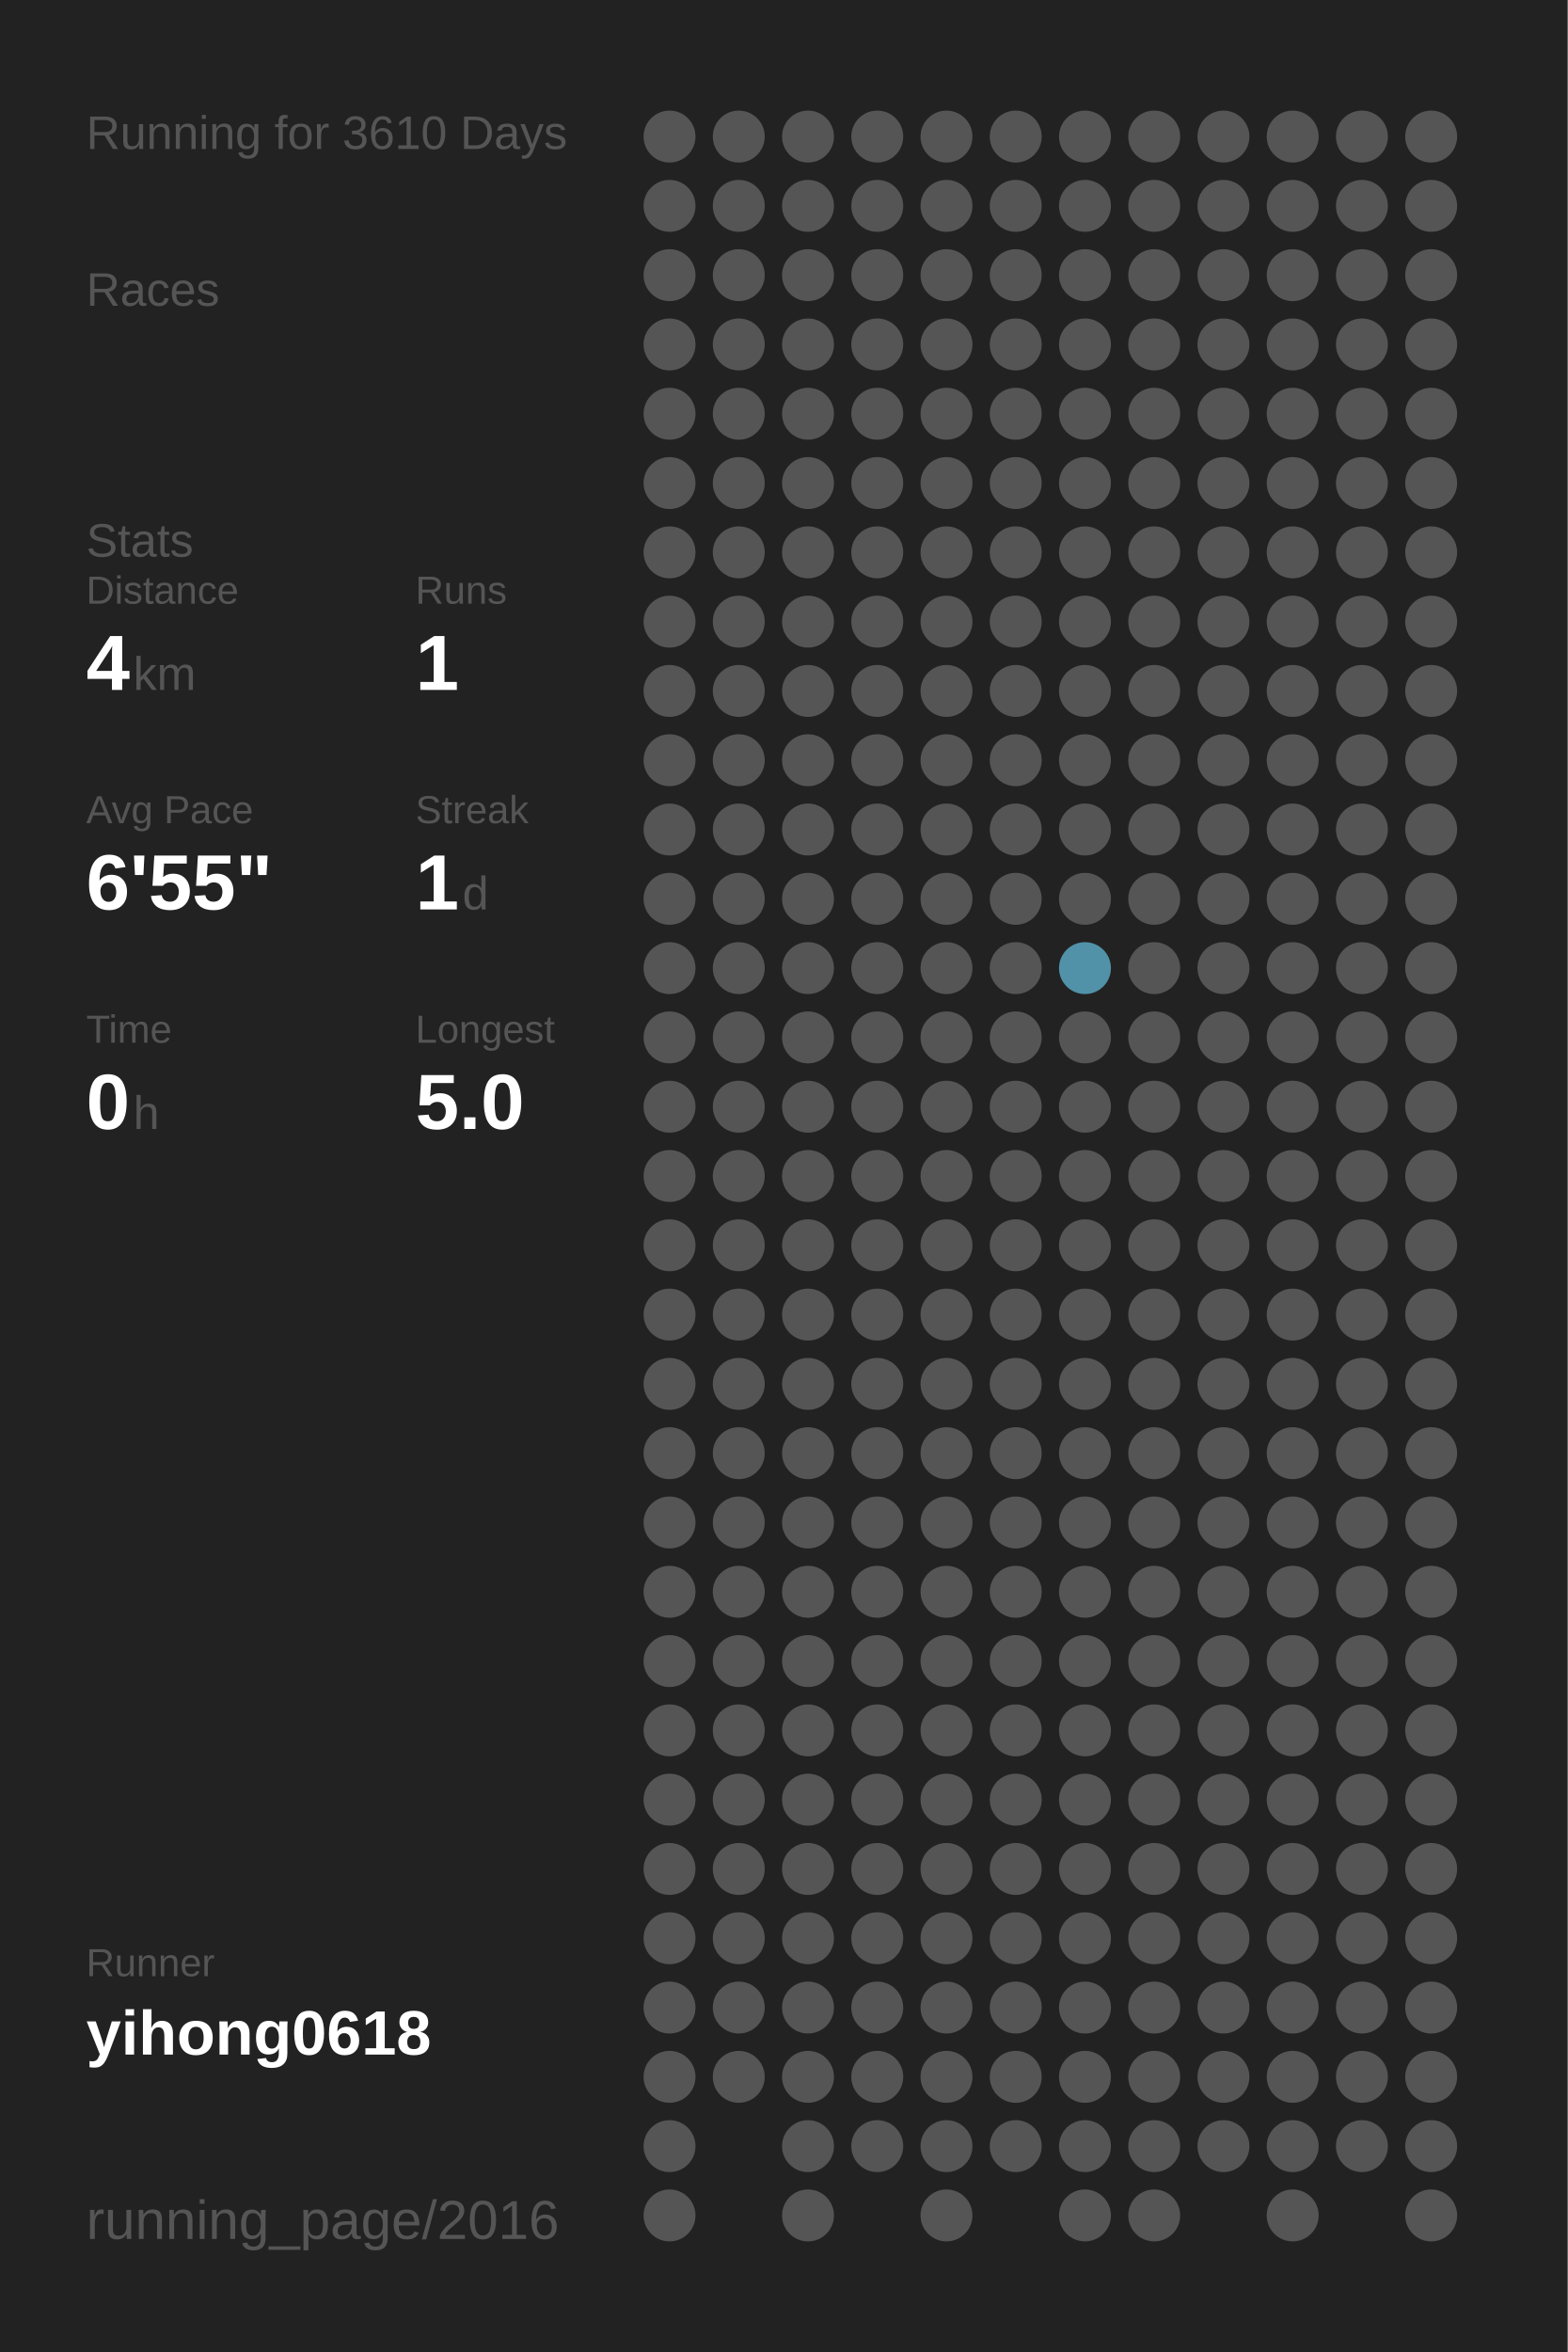
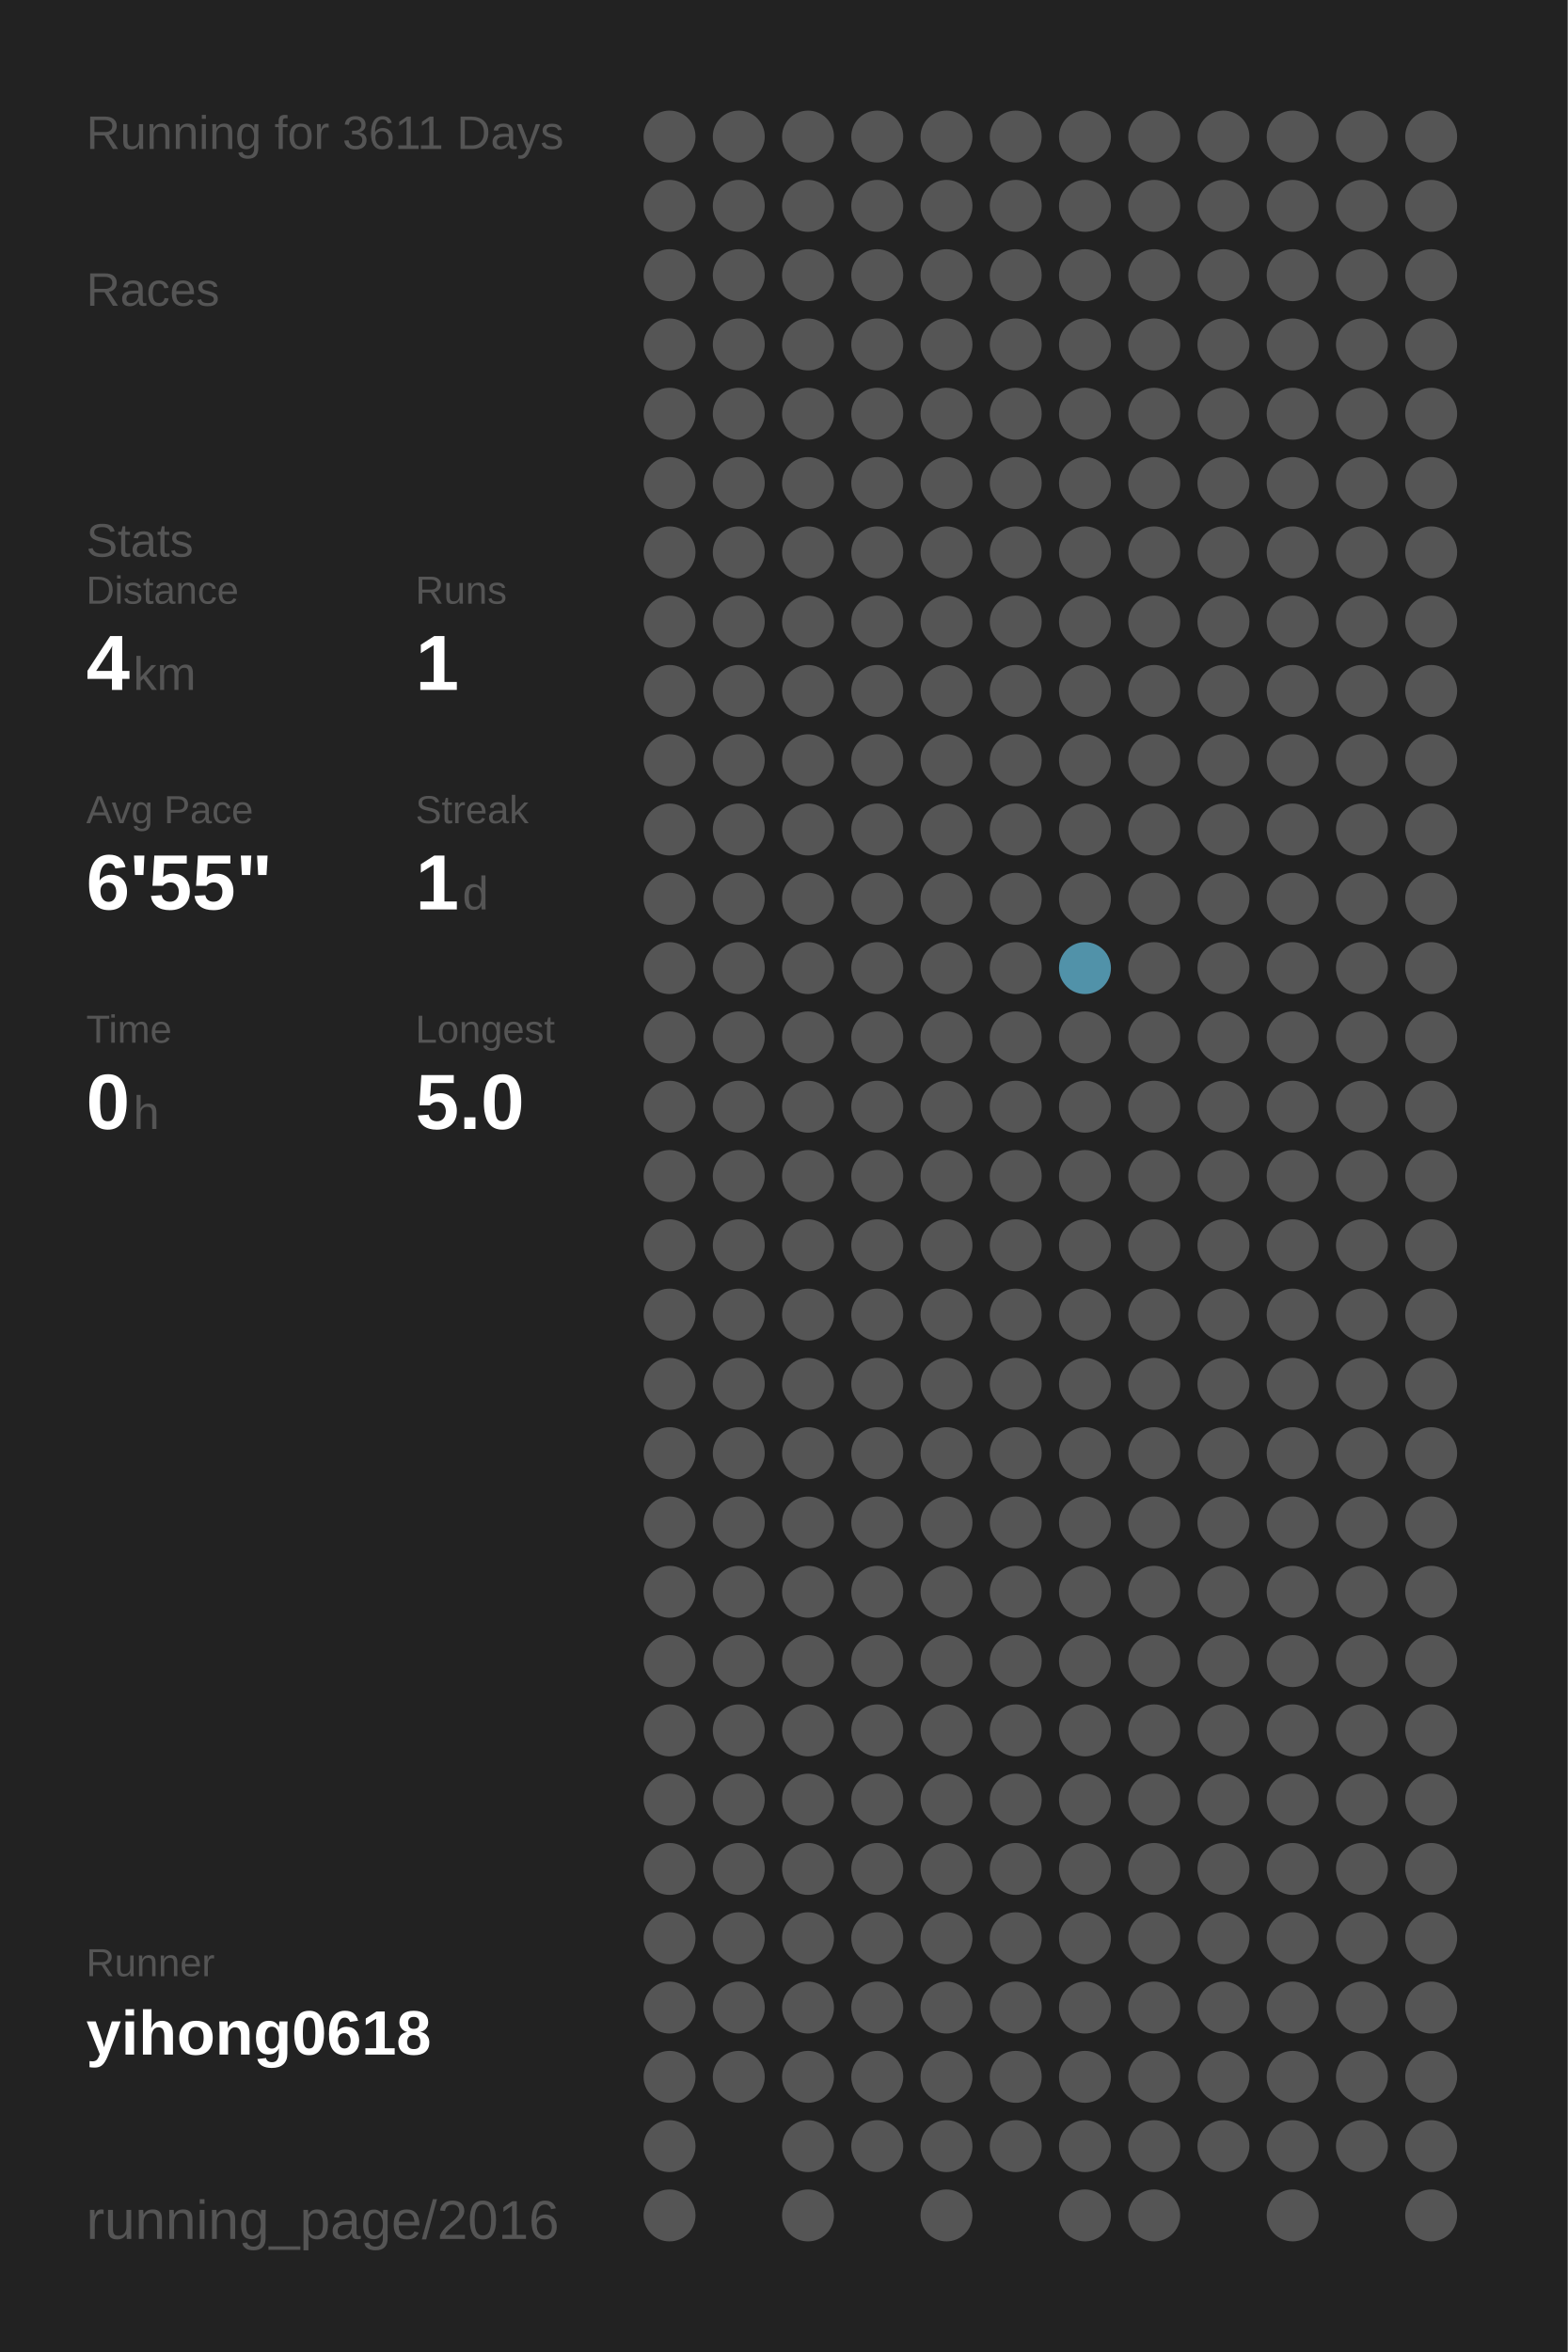
<svg xmlns="http://www.w3.org/2000/svg" baseProfile="full" height="300mm" version="1.1" viewBox="0,0,200,300" width="200mm">
  <defs />
  <rect fill="#222222" height="300" width="200" x="0" y="0" />
-   <text fill="#555555" style="font-size:6px; font-family:Arial;" x="11" y="19">Running for 3610 Days</text>
+   <text fill="#555555" style="font-size:6px; font-family:Arial;" x="11" y="19">Running for 3611 Days</text>
  <text fill="#555555" style="font-size:6px; font-family:Arial;" x="11" y="39">Races</text>
  <text fill="#555555" style="font-size:6px; font-family:Arial;" x="11" y="71">Stats</text>
  <text fill="#555555" style="font-size:5px; font-family:Arial;" x="11" y="77">Distance</text>
  <text fill="#FFFFFF" style="font-size:10px; font-family:Arial; font-weight:bold;" x="11" y="88">4</text>
  <text fill="#555555" style="font-size:6px; font-family:Arial;" x="17" y="88">km</text>
  <text fill="#555555" style="font-size:5px; font-family:Arial;" x="53" y="77">Runs</text>
  <text fill="#FFFFFF" style="font-size:10px; font-family:Arial; font-weight:bold;" x="53" y="88">1</text>
  <text fill="#555555" style="font-size:5px; font-family:Arial;" x="11" y="105">Avg Pace</text>
  <text fill="#FFFFFF" style="font-size:10px; font-family:Arial; font-weight:bold;" x="11" y="116">6'55"</text>
  <text fill="#555555" style="font-size:5px; font-family:Arial;" x="53" y="105">Streak</text>
  <text fill="#FFFFFF" style="font-size:10px; font-family:Arial; font-weight:bold;" x="53" y="116">1</text>
  <text fill="#555555" style="font-size:6px; font-family:Arial;" x="59" y="116">d</text>
  <text fill="#555555" style="font-size:5px; font-family:Arial;" x="11" y="133">Time</text>
  <text fill="#FFFFFF" style="font-size:10px; font-family:Arial; font-weight:bold;" x="11" y="144">0</text>
  <text fill="#555555" style="font-size:6px; font-family:Arial;" x="17" y="144">h</text>
  <text fill="#555555" style="font-size:5px; font-family:Arial;" x="53" y="133">Longest</text>
  <text fill="#FFFFFF" style="font-size:10px; font-family:Arial; font-weight:bold;" x="53" y="144">5.0</text>
  <text fill="#555555" style="font-size:5px; font-family:Arial;" x="11" y="252.065">Runner</text>
  <text fill="#FFFFFF" style="font-size:8px; font-family:Arial; font-weight:bold;" x="11" y="262.065">yihong0618</text>
  <text fill="#555555" style="font-size:7px; font-family:Arial;" x="11" y="285.581">running_page/2016</text>
  <circle cx="85.417" cy="17.419" fill="#555555" r="3.312" />
  <circle cx="85.417" cy="26.258" fill="#555555" r="3.312" />
  <circle cx="85.417" cy="35.097" fill="#555555" r="3.312" />
  <circle cx="85.417" cy="43.935" fill="#555555" r="3.312" />
  <circle cx="85.417" cy="52.774" fill="#555555" r="3.312" />
  <circle cx="85.417" cy="61.613" fill="#555555" r="3.312" />
  <circle cx="85.417" cy="70.452" fill="#555555" r="3.312" />
  <circle cx="85.417" cy="79.29" fill="#555555" r="3.312" />
  <circle cx="85.417" cy="88.129" fill="#555555" r="3.312" />
  <circle cx="85.417" cy="96.968" fill="#555555" r="3.312" />
  <circle cx="85.417" cy="105.806" fill="#555555" r="3.312" />
  <circle cx="85.417" cy="114.645" fill="#555555" r="3.312" />
  <circle cx="85.417" cy="123.484" fill="#555555" r="3.312" />
  <circle cx="85.417" cy="132.323" fill="#555555" r="3.312" />
  <circle cx="85.417" cy="141.161" fill="#555555" r="3.312" />
  <circle cx="85.417" cy="150" fill="#555555" r="3.312" />
  <circle cx="85.417" cy="158.839" fill="#555555" r="3.312" />
  <circle cx="85.417" cy="167.677" fill="#555555" r="3.312" />
  <circle cx="85.417" cy="176.516" fill="#555555" r="3.312" />
  <circle cx="85.417" cy="185.355" fill="#555555" r="3.312" />
  <circle cx="85.417" cy="194.194" fill="#555555" r="3.312" />
  <circle cx="85.417" cy="203.032" fill="#555555" r="3.312" />
  <circle cx="85.417" cy="211.871" fill="#555555" r="3.312" />
  <circle cx="85.417" cy="220.71" fill="#555555" r="3.312" />
  <circle cx="85.417" cy="229.548" fill="#555555" r="3.312" />
  <circle cx="85.417" cy="238.387" fill="#555555" r="3.312" />
  <circle cx="85.417" cy="247.226" fill="#555555" r="3.312" />
  <circle cx="85.417" cy="256.065" fill="#555555" r="3.312" />
  <circle cx="85.417" cy="264.903" fill="#555555" r="3.312" />
  <circle cx="85.417" cy="273.742" fill="#555555" r="3.312" />
  <circle cx="85.417" cy="282.581" fill="#555555" r="3.312" />
  <circle cx="94.25" cy="17.419" fill="#555555" r="3.312" />
  <circle cx="94.25" cy="26.258" fill="#555555" r="3.312" />
  <circle cx="94.25" cy="35.097" fill="#555555" r="3.312" />
  <circle cx="94.25" cy="43.935" fill="#555555" r="3.312" />
  <circle cx="94.25" cy="52.774" fill="#555555" r="3.312" />
  <circle cx="94.25" cy="61.613" fill="#555555" r="3.312" />
  <circle cx="94.25" cy="70.452" fill="#555555" r="3.312" />
  <circle cx="94.25" cy="79.29" fill="#555555" r="3.312" />
  <circle cx="94.25" cy="88.129" fill="#555555" r="3.312" />
  <circle cx="94.25" cy="96.968" fill="#555555" r="3.312" />
  <circle cx="94.25" cy="105.806" fill="#555555" r="3.312" />
  <circle cx="94.25" cy="114.645" fill="#555555" r="3.312" />
  <circle cx="94.25" cy="123.484" fill="#555555" r="3.312" />
  <circle cx="94.25" cy="132.323" fill="#555555" r="3.312" />
  <circle cx="94.25" cy="141.161" fill="#555555" r="3.312" />
  <circle cx="94.25" cy="150" fill="#555555" r="3.312" />
  <circle cx="94.25" cy="158.839" fill="#555555" r="3.312" />
  <circle cx="94.25" cy="167.677" fill="#555555" r="3.312" />
  <circle cx="94.25" cy="176.516" fill="#555555" r="3.312" />
  <circle cx="94.25" cy="185.355" fill="#555555" r="3.312" />
  <circle cx="94.25" cy="194.194" fill="#555555" r="3.312" />
  <circle cx="94.25" cy="203.032" fill="#555555" r="3.312" />
  <circle cx="94.25" cy="211.871" fill="#555555" r="3.312" />
  <circle cx="94.25" cy="220.71" fill="#555555" r="3.312" />
  <circle cx="94.25" cy="229.548" fill="#555555" r="3.312" />
  <circle cx="94.25" cy="238.387" fill="#555555" r="3.312" />
  <circle cx="94.25" cy="247.226" fill="#555555" r="3.312" />
  <circle cx="94.25" cy="256.065" fill="#555555" r="3.312" />
  <circle cx="94.25" cy="264.903" fill="#555555" r="3.312" />
  <circle cx="103.083" cy="17.419" fill="#555555" r="3.312" />
  <circle cx="103.083" cy="26.258" fill="#555555" r="3.312" />
  <circle cx="103.083" cy="35.097" fill="#555555" r="3.312" />
  <circle cx="103.083" cy="43.935" fill="#555555" r="3.312" />
  <circle cx="103.083" cy="52.774" fill="#555555" r="3.312" />
  <circle cx="103.083" cy="61.613" fill="#555555" r="3.312" />
  <circle cx="103.083" cy="70.452" fill="#555555" r="3.312" />
  <circle cx="103.083" cy="79.29" fill="#555555" r="3.312" />
  <circle cx="103.083" cy="88.129" fill="#555555" r="3.312" />
  <circle cx="103.083" cy="96.968" fill="#555555" r="3.312" />
  <circle cx="103.083" cy="105.806" fill="#555555" r="3.312" />
  <circle cx="103.083" cy="114.645" fill="#555555" r="3.312" />
  <circle cx="103.083" cy="123.484" fill="#555555" r="3.312" />
  <circle cx="103.083" cy="132.323" fill="#555555" r="3.312" />
  <circle cx="103.083" cy="141.161" fill="#555555" r="3.312" />
  <circle cx="103.083" cy="150" fill="#555555" r="3.312" />
  <circle cx="103.083" cy="158.839" fill="#555555" r="3.312" />
  <circle cx="103.083" cy="167.677" fill="#555555" r="3.312" />
  <circle cx="103.083" cy="176.516" fill="#555555" r="3.312" />
  <circle cx="103.083" cy="185.355" fill="#555555" r="3.312" />
  <circle cx="103.083" cy="194.194" fill="#555555" r="3.312" />
  <circle cx="103.083" cy="203.032" fill="#555555" r="3.312" />
  <circle cx="103.083" cy="211.871" fill="#555555" r="3.312" />
  <circle cx="103.083" cy="220.71" fill="#555555" r="3.312" />
  <circle cx="103.083" cy="229.548" fill="#555555" r="3.312" />
  <circle cx="103.083" cy="238.387" fill="#555555" r="3.312" />
  <circle cx="103.083" cy="247.226" fill="#555555" r="3.312" />
  <circle cx="103.083" cy="256.065" fill="#555555" r="3.312" />
  <circle cx="103.083" cy="264.903" fill="#555555" r="3.312" />
  <circle cx="103.083" cy="273.742" fill="#555555" r="3.312" />
  <circle cx="103.083" cy="282.581" fill="#555555" r="3.312" />
  <circle cx="111.917" cy="17.419" fill="#555555" r="3.312" />
  <circle cx="111.917" cy="26.258" fill="#555555" r="3.312" />
  <circle cx="111.917" cy="35.097" fill="#555555" r="3.312" />
  <circle cx="111.917" cy="43.935" fill="#555555" r="3.312" />
  <circle cx="111.917" cy="52.774" fill="#555555" r="3.312" />
  <circle cx="111.917" cy="61.613" fill="#555555" r="3.312" />
  <circle cx="111.917" cy="70.452" fill="#555555" r="3.312" />
  <circle cx="111.917" cy="79.29" fill="#555555" r="3.312" />
  <circle cx="111.917" cy="88.129" fill="#555555" r="3.312" />
  <circle cx="111.917" cy="96.968" fill="#555555" r="3.312" />
  <circle cx="111.917" cy="105.806" fill="#555555" r="3.312" />
  <circle cx="111.917" cy="114.645" fill="#555555" r="3.312" />
  <circle cx="111.917" cy="123.484" fill="#555555" r="3.312" />
  <circle cx="111.917" cy="132.323" fill="#555555" r="3.312" />
  <circle cx="111.917" cy="141.161" fill="#555555" r="3.312" />
  <circle cx="111.917" cy="150" fill="#555555" r="3.312" />
  <circle cx="111.917" cy="158.839" fill="#555555" r="3.312" />
  <circle cx="111.917" cy="167.677" fill="#555555" r="3.312" />
  <circle cx="111.917" cy="176.516" fill="#555555" r="3.312" />
  <circle cx="111.917" cy="185.355" fill="#555555" r="3.312" />
  <circle cx="111.917" cy="194.194" fill="#555555" r="3.312" />
  <circle cx="111.917" cy="203.032" fill="#555555" r="3.312" />
  <circle cx="111.917" cy="211.871" fill="#555555" r="3.312" />
  <circle cx="111.917" cy="220.71" fill="#555555" r="3.312" />
  <circle cx="111.917" cy="229.548" fill="#555555" r="3.312" />
  <circle cx="111.917" cy="238.387" fill="#555555" r="3.312" />
  <circle cx="111.917" cy="247.226" fill="#555555" r="3.312" />
  <circle cx="111.917" cy="256.065" fill="#555555" r="3.312" />
  <circle cx="111.917" cy="264.903" fill="#555555" r="3.312" />
  <circle cx="111.917" cy="273.742" fill="#555555" r="3.312" />
  <circle cx="120.75" cy="17.419" fill="#555555" r="3.312" />
  <circle cx="120.75" cy="26.258" fill="#555555" r="3.312" />
  <circle cx="120.75" cy="35.097" fill="#555555" r="3.312" />
  <circle cx="120.75" cy="43.935" fill="#555555" r="3.312" />
  <circle cx="120.75" cy="52.774" fill="#555555" r="3.312" />
  <circle cx="120.75" cy="61.613" fill="#555555" r="3.312" />
  <circle cx="120.75" cy="70.452" fill="#555555" r="3.312" />
  <circle cx="120.75" cy="79.29" fill="#555555" r="3.312" />
  <circle cx="120.75" cy="88.129" fill="#555555" r="3.312" />
  <circle cx="120.75" cy="96.968" fill="#555555" r="3.312" />
  <circle cx="120.75" cy="105.806" fill="#555555" r="3.312" />
  <circle cx="120.75" cy="114.645" fill="#555555" r="3.312" />
  <circle cx="120.75" cy="123.484" fill="#555555" r="3.312" />
  <circle cx="120.75" cy="132.323" fill="#555555" r="3.312" />
  <circle cx="120.75" cy="141.161" fill="#555555" r="3.312" />
  <circle cx="120.75" cy="150" fill="#555555" r="3.312" />
  <circle cx="120.75" cy="158.839" fill="#555555" r="3.312" />
  <circle cx="120.75" cy="167.677" fill="#555555" r="3.312" />
  <circle cx="120.75" cy="176.516" fill="#555555" r="3.312" />
  <circle cx="120.75" cy="185.355" fill="#555555" r="3.312" />
  <circle cx="120.75" cy="194.194" fill="#555555" r="3.312" />
  <circle cx="120.75" cy="203.032" fill="#555555" r="3.312" />
  <circle cx="120.75" cy="211.871" fill="#555555" r="3.312" />
  <circle cx="120.75" cy="220.71" fill="#555555" r="3.312" />
  <circle cx="120.75" cy="229.548" fill="#555555" r="3.312" />
  <circle cx="120.75" cy="238.387" fill="#555555" r="3.312" />
  <circle cx="120.75" cy="247.226" fill="#555555" r="3.312" />
  <circle cx="120.75" cy="256.065" fill="#555555" r="3.312" />
  <circle cx="120.75" cy="264.903" fill="#555555" r="3.312" />
  <circle cx="120.75" cy="273.742" fill="#555555" r="3.312" />
  <circle cx="120.75" cy="282.581" fill="#555555" r="3.312" />
  <circle cx="129.583" cy="17.419" fill="#555555" r="3.312" />
  <circle cx="129.583" cy="26.258" fill="#555555" r="3.312" />
  <circle cx="129.583" cy="35.097" fill="#555555" r="3.312" />
  <circle cx="129.583" cy="43.935" fill="#555555" r="3.312" />
  <circle cx="129.583" cy="52.774" fill="#555555" r="3.312" />
  <circle cx="129.583" cy="61.613" fill="#555555" r="3.312" />
  <circle cx="129.583" cy="70.452" fill="#555555" r="3.312" />
  <circle cx="129.583" cy="79.29" fill="#555555" r="3.312" />
  <circle cx="129.583" cy="88.129" fill="#555555" r="3.312" />
  <circle cx="129.583" cy="96.968" fill="#555555" r="3.312" />
  <circle cx="129.583" cy="105.806" fill="#555555" r="3.312" />
  <circle cx="129.583" cy="114.645" fill="#555555" r="3.312" />
  <circle cx="129.583" cy="123.484" fill="#555555" r="3.312" />
  <circle cx="129.583" cy="132.323" fill="#555555" r="3.312" />
  <circle cx="129.583" cy="141.161" fill="#555555" r="3.312" />
  <circle cx="129.583" cy="150" fill="#555555" r="3.312" />
  <circle cx="129.583" cy="158.839" fill="#555555" r="3.312" />
  <circle cx="129.583" cy="167.677" fill="#555555" r="3.312" />
  <circle cx="129.583" cy="176.516" fill="#555555" r="3.312" />
  <circle cx="129.583" cy="185.355" fill="#555555" r="3.312" />
  <circle cx="129.583" cy="194.194" fill="#555555" r="3.312" />
  <circle cx="129.583" cy="203.032" fill="#555555" r="3.312" />
  <circle cx="129.583" cy="211.871" fill="#555555" r="3.312" />
  <circle cx="129.583" cy="220.71" fill="#555555" r="3.312" />
  <circle cx="129.583" cy="229.548" fill="#555555" r="3.312" />
  <circle cx="129.583" cy="238.387" fill="#555555" r="3.312" />
  <circle cx="129.583" cy="247.226" fill="#555555" r="3.312" />
  <circle cx="129.583" cy="256.065" fill="#555555" r="3.312" />
  <circle cx="129.583" cy="264.903" fill="#555555" r="3.312" />
  <circle cx="129.583" cy="273.742" fill="#555555" r="3.312" />
  <circle cx="138.417" cy="17.419" fill="#555555" r="3.312" />
  <circle cx="138.417" cy="26.258" fill="#555555" r="3.312" />
  <circle cx="138.417" cy="35.097" fill="#555555" r="3.312" />
  <circle cx="138.417" cy="43.935" fill="#555555" r="3.312" />
  <circle cx="138.417" cy="52.774" fill="#555555" r="3.312" />
  <circle cx="138.417" cy="61.613" fill="#555555" r="3.312" />
  <circle cx="138.417" cy="70.452" fill="#555555" r="3.312" />
  <circle cx="138.417" cy="79.29" fill="#555555" r="3.312" />
  <circle cx="138.417" cy="88.129" fill="#555555" r="3.312" />
  <circle cx="138.417" cy="96.968" fill="#555555" r="3.312" />
  <circle cx="138.417" cy="105.806" fill="#555555" r="3.312" />
  <circle cx="138.417" cy="114.645" fill="#555555" r="3.312" />
  <circle cx="138.417" cy="123.484" fill="#5192a9" r="3.312" />
  <circle cx="138.417" cy="132.323" fill="#555555" r="3.312" />
  <circle cx="138.417" cy="141.161" fill="#555555" r="3.312" />
  <circle cx="138.417" cy="150" fill="#555555" r="3.312" />
  <circle cx="138.417" cy="158.839" fill="#555555" r="3.312" />
  <circle cx="138.417" cy="167.677" fill="#555555" r="3.312" />
  <circle cx="138.417" cy="176.516" fill="#555555" r="3.312" />
  <circle cx="138.417" cy="185.355" fill="#555555" r="3.312" />
  <circle cx="138.417" cy="194.194" fill="#555555" r="3.312" />
  <circle cx="138.417" cy="203.032" fill="#555555" r="3.312" />
  <circle cx="138.417" cy="211.871" fill="#555555" r="3.312" />
  <circle cx="138.417" cy="220.71" fill="#555555" r="3.312" />
  <circle cx="138.417" cy="229.548" fill="#555555" r="3.312" />
  <circle cx="138.417" cy="238.387" fill="#555555" r="3.312" />
  <circle cx="138.417" cy="247.226" fill="#555555" r="3.312" />
  <circle cx="138.417" cy="256.065" fill="#555555" r="3.312" />
  <circle cx="138.417" cy="264.903" fill="#555555" r="3.312" />
  <circle cx="138.417" cy="273.742" fill="#555555" r="3.312" />
  <circle cx="138.417" cy="282.581" fill="#555555" r="3.312" />
  <circle cx="147.25" cy="17.419" fill="#555555" r="3.312" />
  <circle cx="147.25" cy="26.258" fill="#555555" r="3.312" />
  <circle cx="147.25" cy="35.097" fill="#555555" r="3.312" />
  <circle cx="147.25" cy="43.935" fill="#555555" r="3.312" />
  <circle cx="147.25" cy="52.774" fill="#555555" r="3.312" />
  <circle cx="147.25" cy="61.613" fill="#555555" r="3.312" />
  <circle cx="147.25" cy="70.452" fill="#555555" r="3.312" />
  <circle cx="147.25" cy="79.29" fill="#555555" r="3.312" />
  <circle cx="147.25" cy="88.129" fill="#555555" r="3.312" />
  <circle cx="147.25" cy="96.968" fill="#555555" r="3.312" />
  <circle cx="147.25" cy="105.806" fill="#555555" r="3.312" />
  <circle cx="147.25" cy="114.645" fill="#555555" r="3.312" />
  <circle cx="147.25" cy="123.484" fill="#555555" r="3.312" />
  <circle cx="147.25" cy="132.323" fill="#555555" r="3.312" />
  <circle cx="147.25" cy="141.161" fill="#555555" r="3.312" />
  <circle cx="147.25" cy="150" fill="#555555" r="3.312" />
  <circle cx="147.25" cy="158.839" fill="#555555" r="3.312" />
  <circle cx="147.25" cy="167.677" fill="#555555" r="3.312" />
  <circle cx="147.25" cy="176.516" fill="#555555" r="3.312" />
  <circle cx="147.25" cy="185.355" fill="#555555" r="3.312" />
  <circle cx="147.25" cy="194.194" fill="#555555" r="3.312" />
  <circle cx="147.25" cy="203.032" fill="#555555" r="3.312" />
  <circle cx="147.25" cy="211.871" fill="#555555" r="3.312" />
  <circle cx="147.25" cy="220.71" fill="#555555" r="3.312" />
  <circle cx="147.25" cy="229.548" fill="#555555" r="3.312" />
  <circle cx="147.25" cy="238.387" fill="#555555" r="3.312" />
  <circle cx="147.25" cy="247.226" fill="#555555" r="3.312" />
  <circle cx="147.25" cy="256.065" fill="#555555" r="3.312" />
  <circle cx="147.25" cy="264.903" fill="#555555" r="3.312" />
  <circle cx="147.25" cy="273.742" fill="#555555" r="3.312" />
  <circle cx="147.25" cy="282.581" fill="#555555" r="3.312" />
  <circle cx="156.083" cy="17.419" fill="#555555" r="3.312" />
  <circle cx="156.083" cy="26.258" fill="#555555" r="3.312" />
  <circle cx="156.083" cy="35.097" fill="#555555" r="3.312" />
  <circle cx="156.083" cy="43.935" fill="#555555" r="3.312" />
  <circle cx="156.083" cy="52.774" fill="#555555" r="3.312" />
  <circle cx="156.083" cy="61.613" fill="#555555" r="3.312" />
  <circle cx="156.083" cy="70.452" fill="#555555" r="3.312" />
  <circle cx="156.083" cy="79.29" fill="#555555" r="3.312" />
  <circle cx="156.083" cy="88.129" fill="#555555" r="3.312" />
  <circle cx="156.083" cy="96.968" fill="#555555" r="3.312" />
  <circle cx="156.083" cy="105.806" fill="#555555" r="3.312" />
  <circle cx="156.083" cy="114.645" fill="#555555" r="3.312" />
  <circle cx="156.083" cy="123.484" fill="#555555" r="3.312" />
  <circle cx="156.083" cy="132.323" fill="#555555" r="3.312" />
  <circle cx="156.083" cy="141.161" fill="#555555" r="3.312" />
  <circle cx="156.083" cy="150" fill="#555555" r="3.312" />
  <circle cx="156.083" cy="158.839" fill="#555555" r="3.312" />
  <circle cx="156.083" cy="167.677" fill="#555555" r="3.312" />
  <circle cx="156.083" cy="176.516" fill="#555555" r="3.312" />
  <circle cx="156.083" cy="185.355" fill="#555555" r="3.312" />
  <circle cx="156.083" cy="194.194" fill="#555555" r="3.312" />
  <circle cx="156.083" cy="203.032" fill="#555555" r="3.312" />
  <circle cx="156.083" cy="211.871" fill="#555555" r="3.312" />
  <circle cx="156.083" cy="220.71" fill="#555555" r="3.312" />
  <circle cx="156.083" cy="229.548" fill="#555555" r="3.312" />
  <circle cx="156.083" cy="238.387" fill="#555555" r="3.312" />
  <circle cx="156.083" cy="247.226" fill="#555555" r="3.312" />
  <circle cx="156.083" cy="256.065" fill="#555555" r="3.312" />
  <circle cx="156.083" cy="264.903" fill="#555555" r="3.312" />
  <circle cx="156.083" cy="273.742" fill="#555555" r="3.312" />
  <circle cx="164.917" cy="17.419" fill="#555555" r="3.312" />
  <circle cx="164.917" cy="26.258" fill="#555555" r="3.312" />
  <circle cx="164.917" cy="35.097" fill="#555555" r="3.312" />
  <circle cx="164.917" cy="43.935" fill="#555555" r="3.312" />
  <circle cx="164.917" cy="52.774" fill="#555555" r="3.312" />
  <circle cx="164.917" cy="61.613" fill="#555555" r="3.312" />
  <circle cx="164.917" cy="70.452" fill="#555555" r="3.312" />
  <circle cx="164.917" cy="79.29" fill="#555555" r="3.312" />
  <circle cx="164.917" cy="88.129" fill="#555555" r="3.312" />
  <circle cx="164.917" cy="96.968" fill="#555555" r="3.312" />
  <circle cx="164.917" cy="105.806" fill="#555555" r="3.312" />
  <circle cx="164.917" cy="114.645" fill="#555555" r="3.312" />
  <circle cx="164.917" cy="123.484" fill="#555555" r="3.312" />
  <circle cx="164.917" cy="132.323" fill="#555555" r="3.312" />
  <circle cx="164.917" cy="141.161" fill="#555555" r="3.312" />
  <circle cx="164.917" cy="150" fill="#555555" r="3.312" />
  <circle cx="164.917" cy="158.839" fill="#555555" r="3.312" />
  <circle cx="164.917" cy="167.677" fill="#555555" r="3.312" />
  <circle cx="164.917" cy="176.516" fill="#555555" r="3.312" />
  <circle cx="164.917" cy="185.355" fill="#555555" r="3.312" />
  <circle cx="164.917" cy="194.194" fill="#555555" r="3.312" />
  <circle cx="164.917" cy="203.032" fill="#555555" r="3.312" />
  <circle cx="164.917" cy="211.871" fill="#555555" r="3.312" />
  <circle cx="164.917" cy="220.71" fill="#555555" r="3.312" />
  <circle cx="164.917" cy="229.548" fill="#555555" r="3.312" />
  <circle cx="164.917" cy="238.387" fill="#555555" r="3.312" />
  <circle cx="164.917" cy="247.226" fill="#555555" r="3.312" />
  <circle cx="164.917" cy="256.065" fill="#555555" r="3.312" />
  <circle cx="164.917" cy="264.903" fill="#555555" r="3.312" />
  <circle cx="164.917" cy="273.742" fill="#555555" r="3.312" />
  <circle cx="164.917" cy="282.581" fill="#555555" r="3.312" />
  <circle cx="173.75" cy="17.419" fill="#555555" r="3.312" />
  <circle cx="173.75" cy="26.258" fill="#555555" r="3.312" />
  <circle cx="173.75" cy="35.097" fill="#555555" r="3.312" />
  <circle cx="173.75" cy="43.935" fill="#555555" r="3.312" />
  <circle cx="173.75" cy="52.774" fill="#555555" r="3.312" />
  <circle cx="173.75" cy="61.613" fill="#555555" r="3.312" />
  <circle cx="173.75" cy="70.452" fill="#555555" r="3.312" />
  <circle cx="173.75" cy="79.29" fill="#555555" r="3.312" />
  <circle cx="173.75" cy="88.129" fill="#555555" r="3.312" />
  <circle cx="173.75" cy="96.968" fill="#555555" r="3.312" />
  <circle cx="173.75" cy="105.806" fill="#555555" r="3.312" />
  <circle cx="173.75" cy="114.645" fill="#555555" r="3.312" />
  <circle cx="173.75" cy="123.484" fill="#555555" r="3.312" />
  <circle cx="173.75" cy="132.323" fill="#555555" r="3.312" />
  <circle cx="173.75" cy="141.161" fill="#555555" r="3.312" />
  <circle cx="173.75" cy="150" fill="#555555" r="3.312" />
  <circle cx="173.75" cy="158.839" fill="#555555" r="3.312" />
  <circle cx="173.75" cy="167.677" fill="#555555" r="3.312" />
  <circle cx="173.75" cy="176.516" fill="#555555" r="3.312" />
  <circle cx="173.75" cy="185.355" fill="#555555" r="3.312" />
  <circle cx="173.75" cy="194.194" fill="#555555" r="3.312" />
  <circle cx="173.75" cy="203.032" fill="#555555" r="3.312" />
  <circle cx="173.75" cy="211.871" fill="#555555" r="3.312" />
  <circle cx="173.75" cy="220.71" fill="#555555" r="3.312" />
  <circle cx="173.75" cy="229.548" fill="#555555" r="3.312" />
  <circle cx="173.75" cy="238.387" fill="#555555" r="3.312" />
  <circle cx="173.75" cy="247.226" fill="#555555" r="3.312" />
  <circle cx="173.75" cy="256.065" fill="#555555" r="3.312" />
  <circle cx="173.75" cy="264.903" fill="#555555" r="3.312" />
  <circle cx="173.75" cy="273.742" fill="#555555" r="3.312" />
  <circle cx="182.583" cy="17.419" fill="#555555" r="3.312" />
  <circle cx="182.583" cy="26.258" fill="#555555" r="3.312" />
  <circle cx="182.583" cy="35.097" fill="#555555" r="3.312" />
  <circle cx="182.583" cy="43.935" fill="#555555" r="3.312" />
  <circle cx="182.583" cy="52.774" fill="#555555" r="3.312" />
  <circle cx="182.583" cy="61.613" fill="#555555" r="3.312" />
  <circle cx="182.583" cy="70.452" fill="#555555" r="3.312" />
  <circle cx="182.583" cy="79.29" fill="#555555" r="3.312" />
  <circle cx="182.583" cy="88.129" fill="#555555" r="3.312" />
  <circle cx="182.583" cy="96.968" fill="#555555" r="3.312" />
  <circle cx="182.583" cy="105.806" fill="#555555" r="3.312" />
  <circle cx="182.583" cy="114.645" fill="#555555" r="3.312" />
  <circle cx="182.583" cy="123.484" fill="#555555" r="3.312" />
  <circle cx="182.583" cy="132.323" fill="#555555" r="3.312" />
  <circle cx="182.583" cy="141.161" fill="#555555" r="3.312" />
  <circle cx="182.583" cy="150" fill="#555555" r="3.312" />
  <circle cx="182.583" cy="158.839" fill="#555555" r="3.312" />
  <circle cx="182.583" cy="167.677" fill="#555555" r="3.312" />
  <circle cx="182.583" cy="176.516" fill="#555555" r="3.312" />
  <circle cx="182.583" cy="185.355" fill="#555555" r="3.312" />
  <circle cx="182.583" cy="194.194" fill="#555555" r="3.312" />
  <circle cx="182.583" cy="203.032" fill="#555555" r="3.312" />
  <circle cx="182.583" cy="211.871" fill="#555555" r="3.312" />
  <circle cx="182.583" cy="220.71" fill="#555555" r="3.312" />
  <circle cx="182.583" cy="229.548" fill="#555555" r="3.312" />
  <circle cx="182.583" cy="238.387" fill="#555555" r="3.312" />
  <circle cx="182.583" cy="247.226" fill="#555555" r="3.312" />
  <circle cx="182.583" cy="256.065" fill="#555555" r="3.312" />
  <circle cx="182.583" cy="264.903" fill="#555555" r="3.312" />
  <circle cx="182.583" cy="273.742" fill="#555555" r="3.312" />
  <circle cx="182.583" cy="282.581" fill="#555555" r="3.312" />
</svg>
